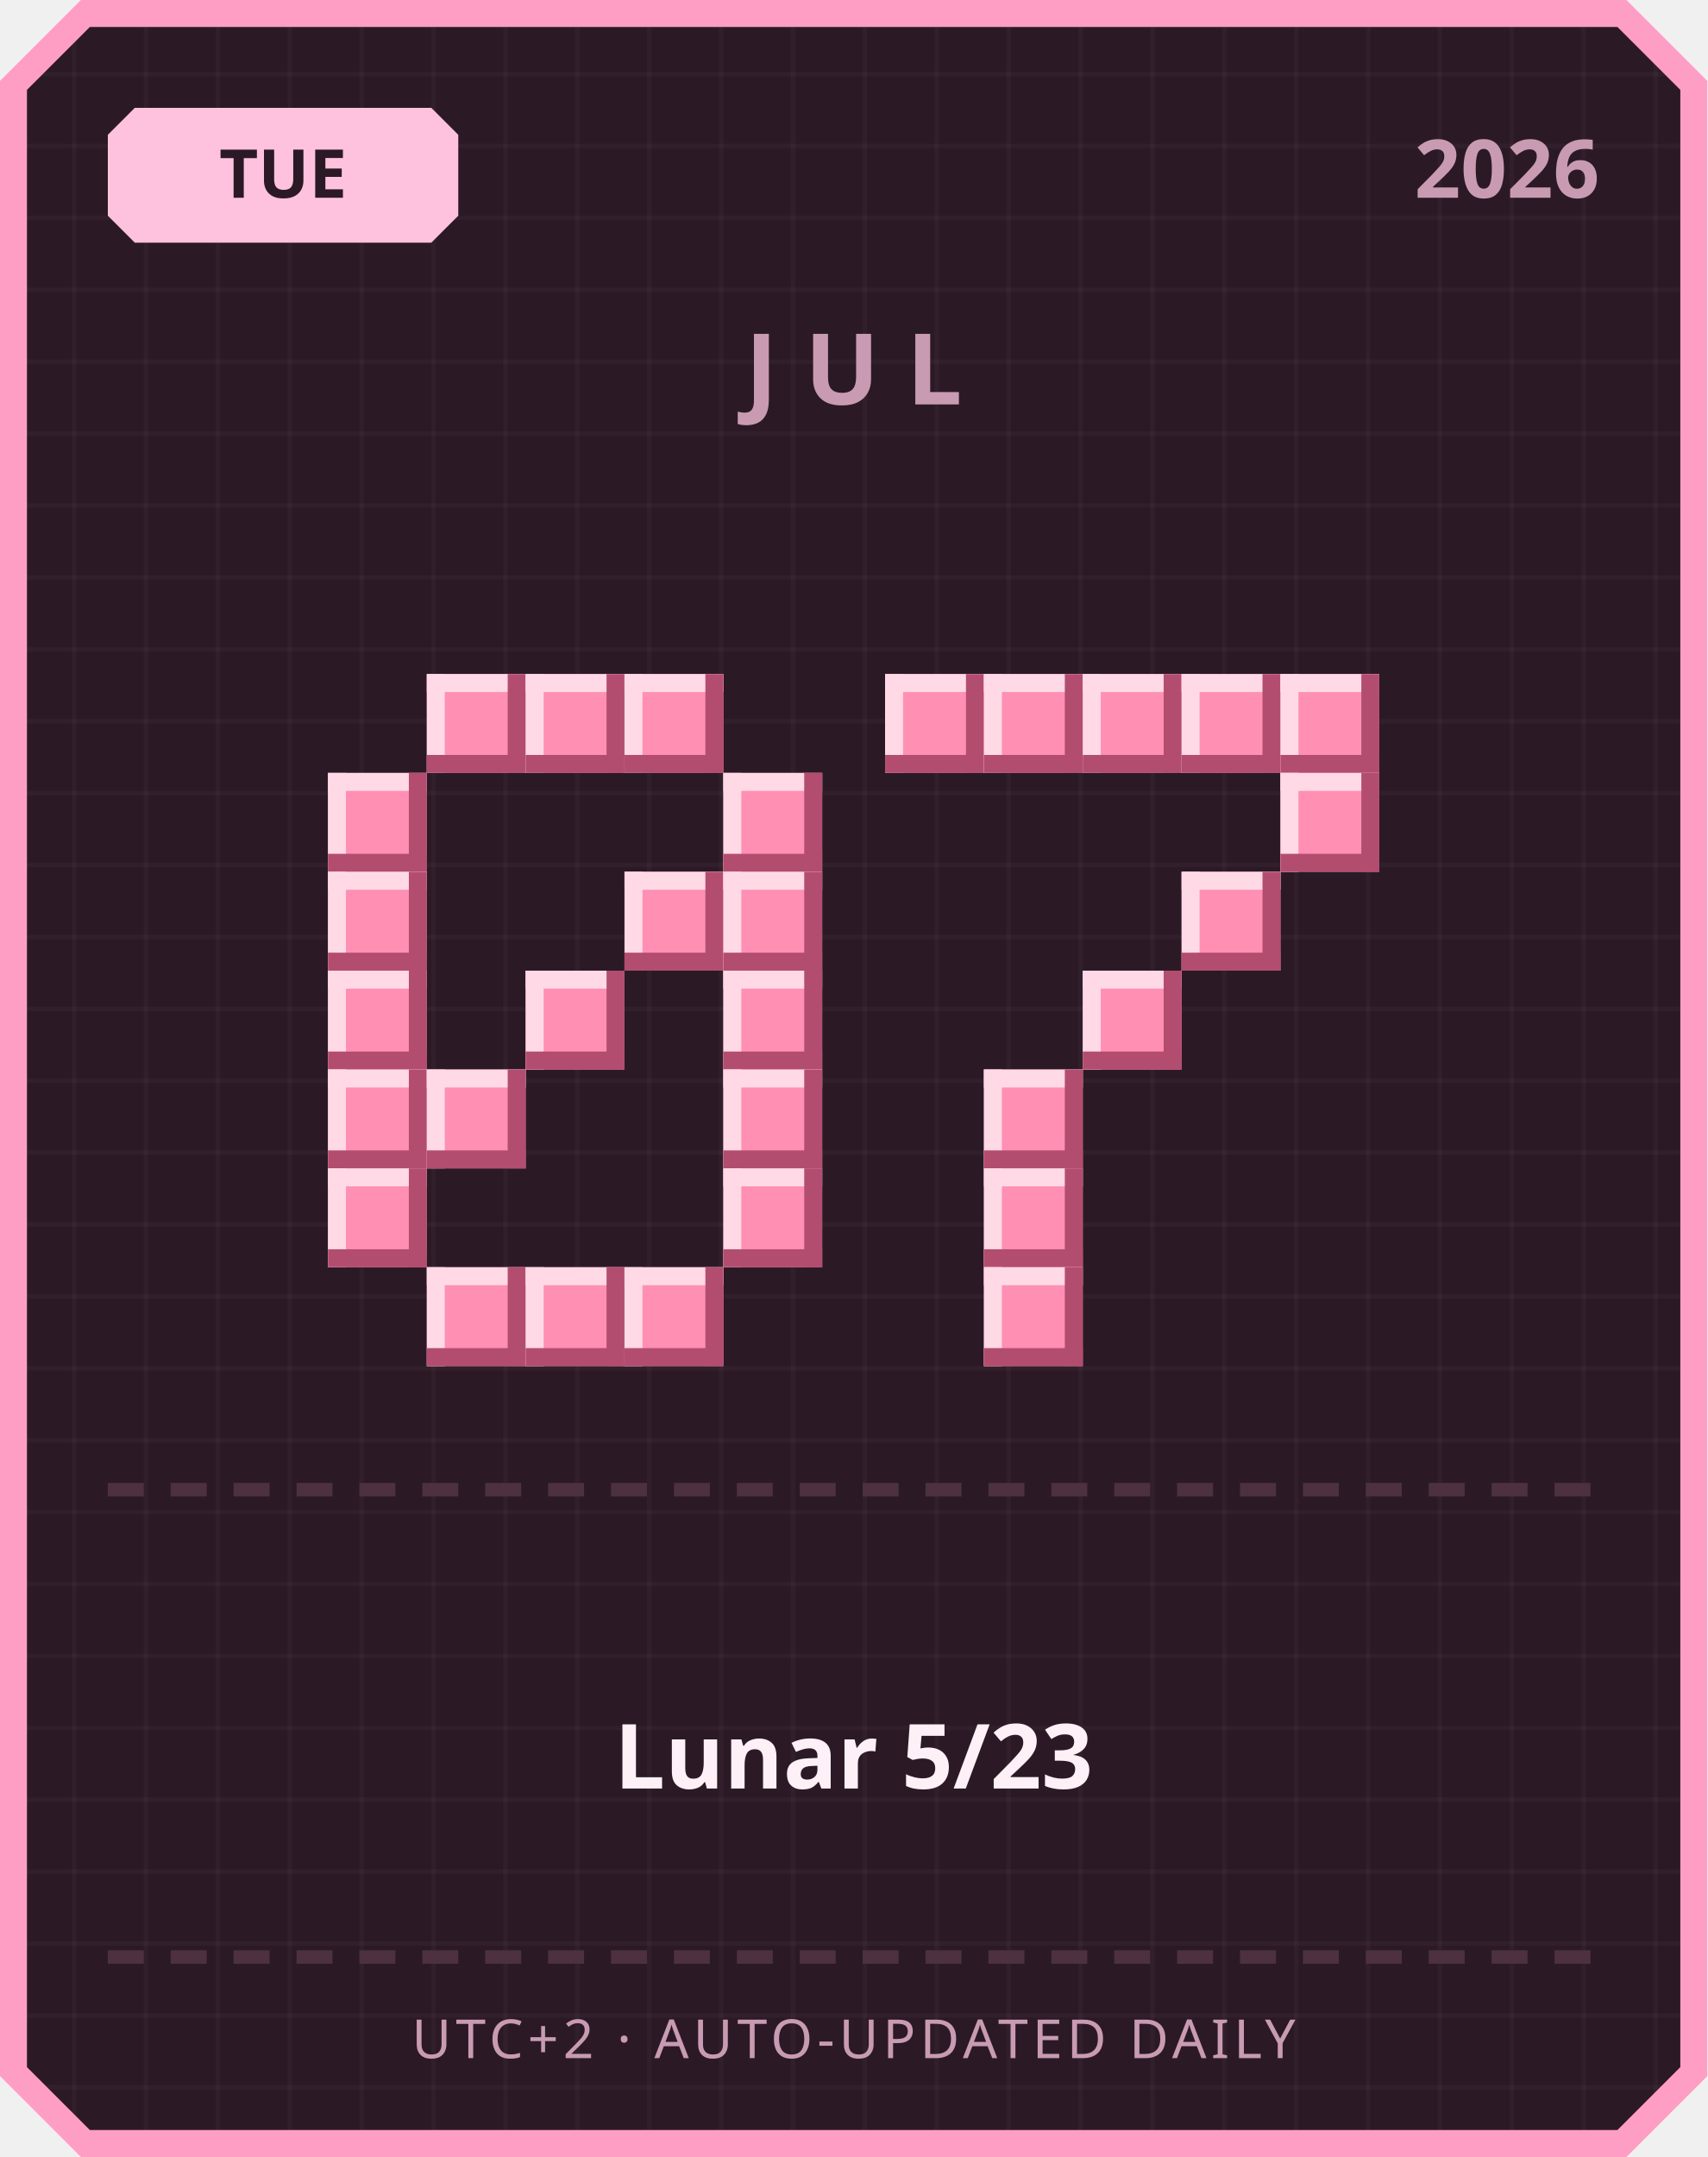
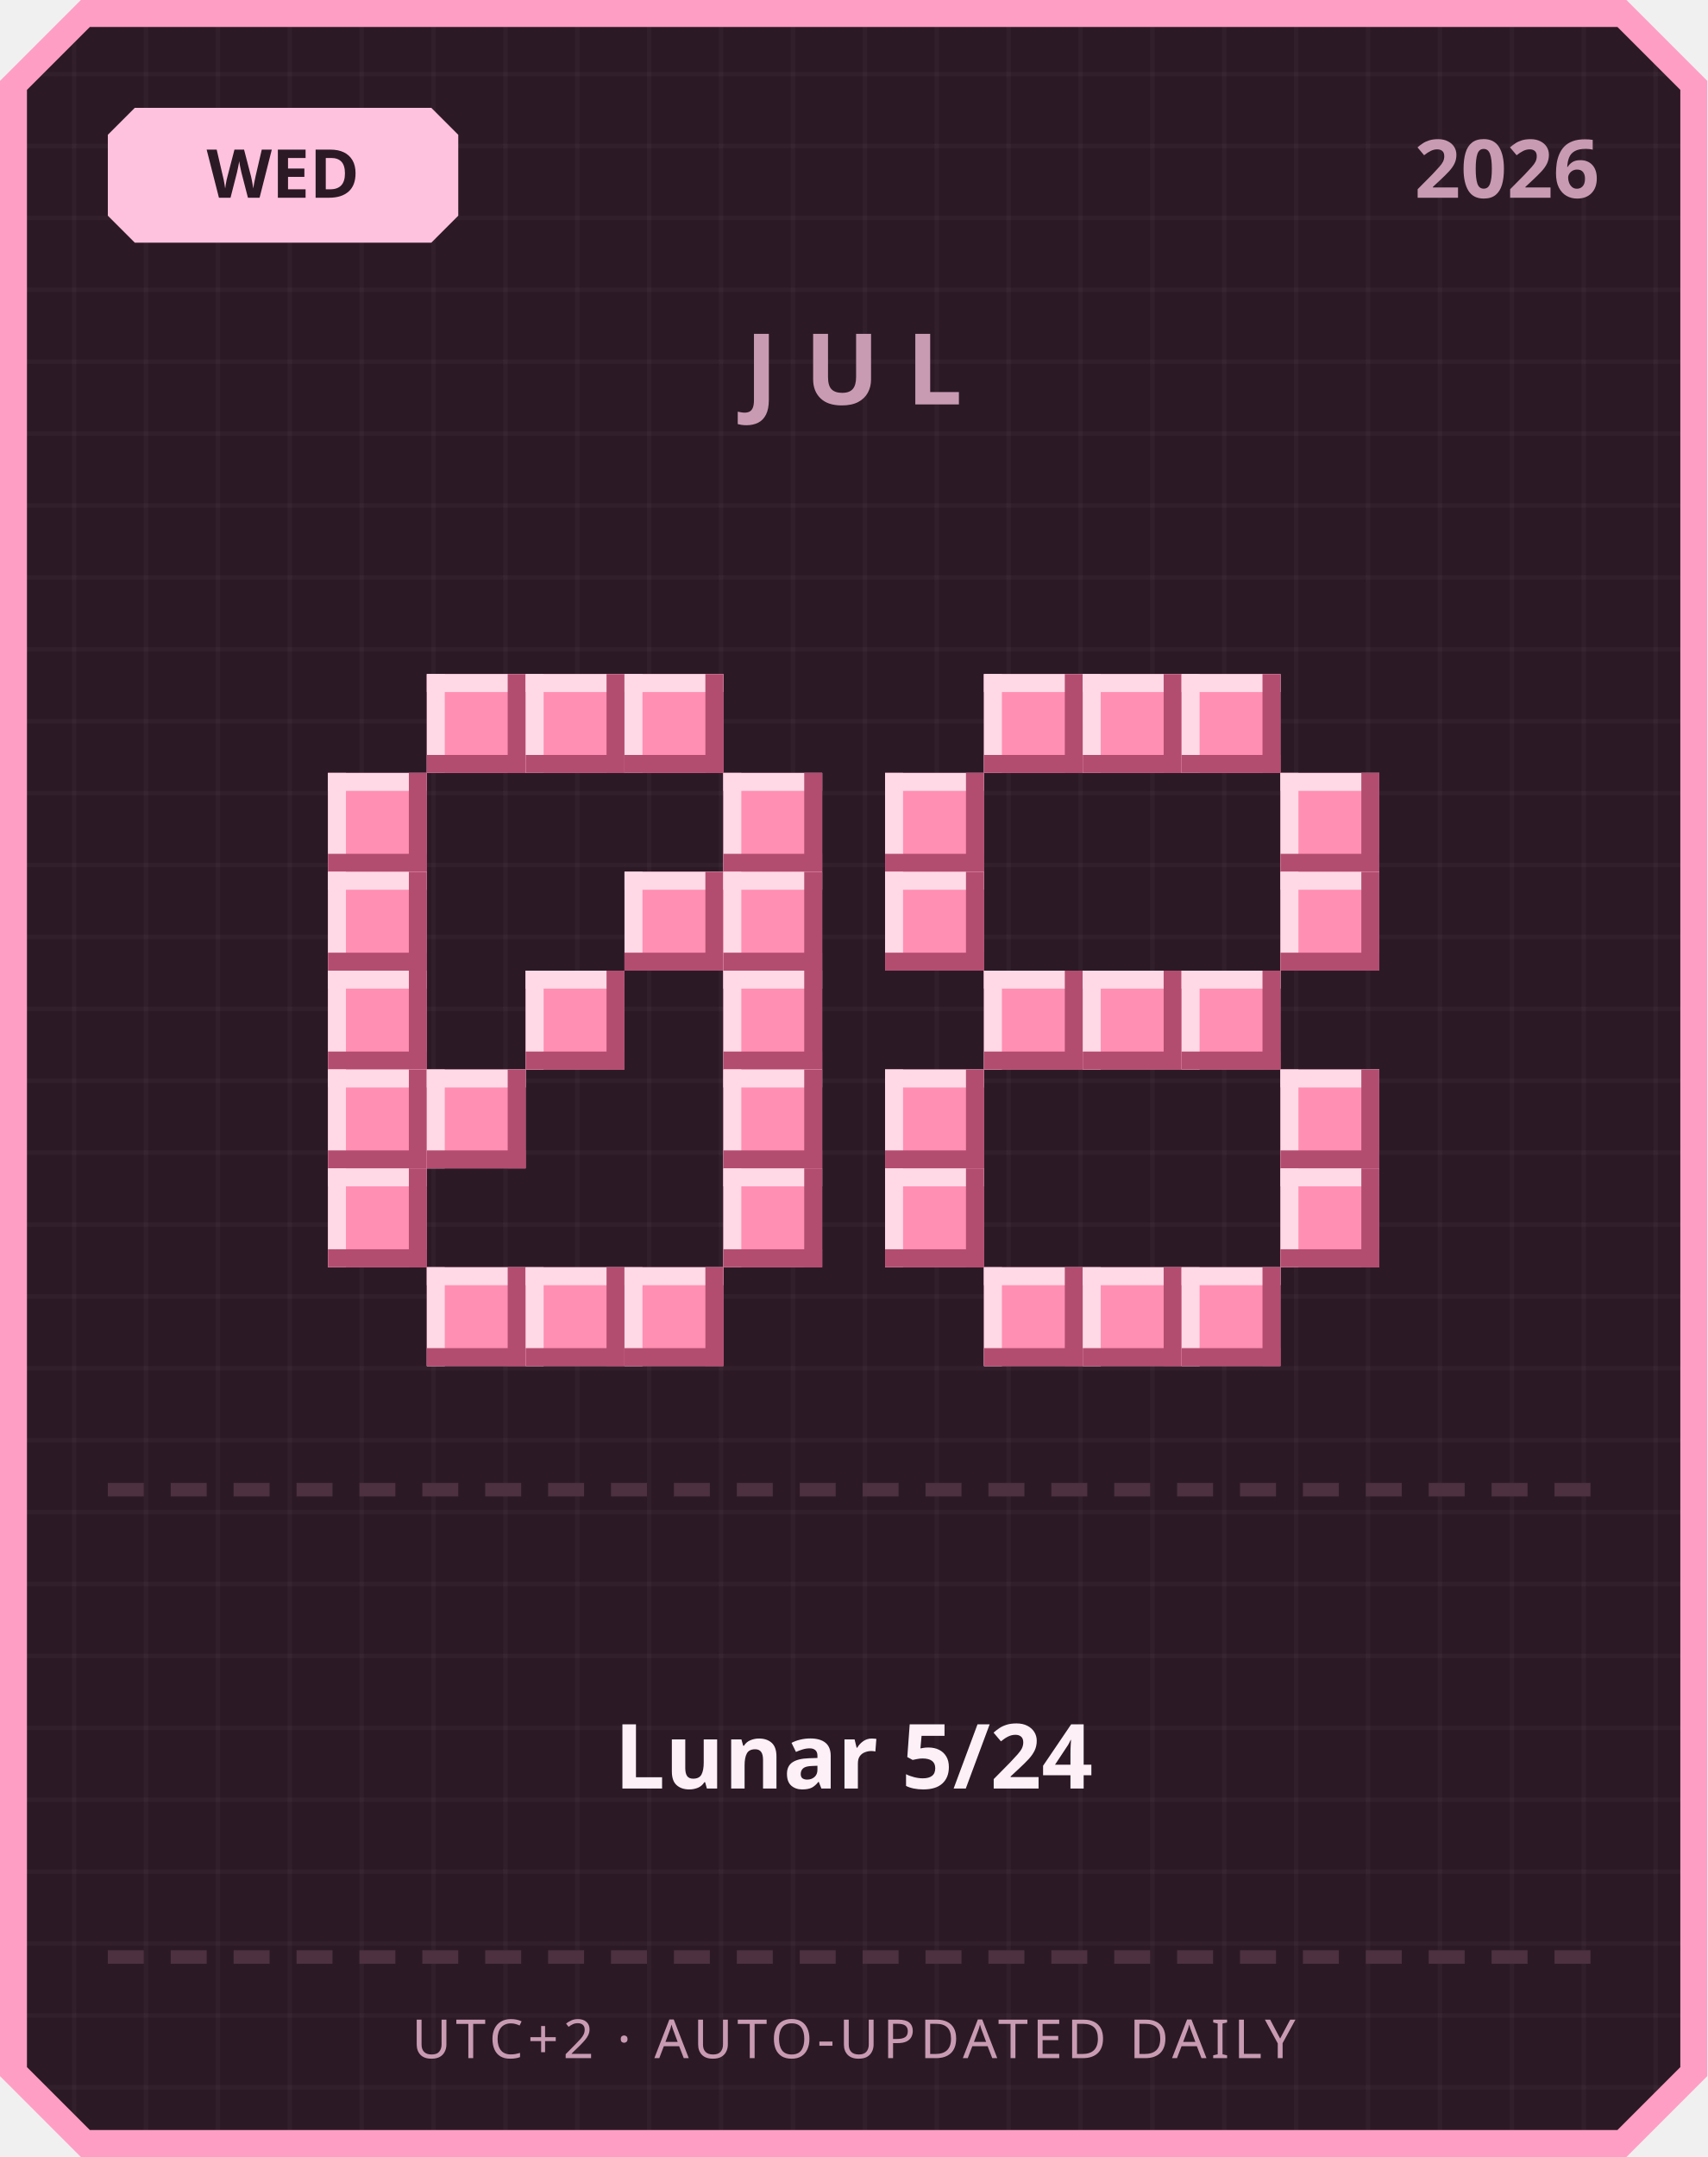
<svg xmlns="http://www.w3.org/2000/svg" width="380" height="480" viewBox="0 0 380 480">
  <defs>
    <pattern id="grid" width="16" height="16" patternUnits="userSpaceOnUse">
      <rect width="16" height="16" fill="#2b1a26" />
      <rect width="1" height="16" fill="#ffffff" opacity="0.03" />
      <rect width="16" height="1" fill="#ffffff" opacity="0.03" />
    </pattern>
  </defs>
  <path d="M 18,0 L 362,0 L 380,18 L 380,462 L 362,480 L 18,480 L 0,462 L 0,18 Z" fill="#ff9ec4" />
  <path d="M 20,6 L 360,6 L 374,20 L 374,460 L 360,474 L 20,474 L 6,460 L 6,20 Z" fill="url(#grid)" />
  <path d="M 30,24 L 96,24 L 102,30 L 102,48 L 96,54 L 30,54 L 24,48 L 24,30 Z" fill="#ffc2de" />
-   <text x="63" y="44" text-anchor="middle" font-family="'Segoe UI', sans-serif" font-size="15" font-weight="700" fill="#2b1a26">TUE</text>
+   <text x="63" y="44" text-anchor="middle" font-family="'Segoe UI', sans-serif" font-size="15" font-weight="700" fill="#2b1a26">WED</text>
  <text x="356" y="44" text-anchor="end" font-family="'Segoe UI', sans-serif" font-size="18" font-weight="700" fill="#c99bb3">2026</text>
  <text x="190" y="90" text-anchor="middle" font-family="'Segoe UI', sans-serif" font-size="22" font-weight="700" letter-spacing="6" fill="#c99bb3">JUL</text>
  <rect x="95" y="150" width="22" height="22" fill="#ff8fb3" />
  <rect x="95" y="150" width="22" height="4" fill="#ffd9e6" />
  <rect x="95" y="150" width="4" height="22" fill="#ffd9e6" />
  <rect x="95" y="168" width="22" height="4" fill="#b34d70" />
  <rect x="113" y="150" width="4" height="22" fill="#b34d70" />
  <rect x="117" y="150" width="22" height="22" fill="#ff8fb3" />
  <rect x="117" y="150" width="22" height="4" fill="#ffd9e6" />
  <rect x="117" y="150" width="4" height="22" fill="#ffd9e6" />
  <rect x="117" y="168" width="22" height="4" fill="#b34d70" />
  <rect x="135" y="150" width="4" height="22" fill="#b34d70" />
  <rect x="139" y="150" width="22" height="22" fill="#ff8fb3" />
  <rect x="139" y="150" width="22" height="4" fill="#ffd9e6" />
  <rect x="139" y="150" width="4" height="22" fill="#ffd9e6" />
  <rect x="139" y="168" width="22" height="4" fill="#b34d70" />
  <rect x="157" y="150" width="4" height="22" fill="#b34d70" />
  <rect x="73" y="172" width="22" height="22" fill="#ff8fb3" />
  <rect x="73" y="172" width="22" height="4" fill="#ffd9e6" />
  <rect x="73" y="172" width="4" height="22" fill="#ffd9e6" />
  <rect x="73" y="190" width="22" height="4" fill="#b34d70" />
  <rect x="91" y="172" width="4" height="22" fill="#b34d70" />
  <rect x="161" y="172" width="22" height="22" fill="#ff8fb3" />
  <rect x="161" y="172" width="22" height="4" fill="#ffd9e6" />
  <rect x="161" y="172" width="4" height="22" fill="#ffd9e6" />
  <rect x="161" y="190" width="22" height="4" fill="#b34d70" />
  <rect x="179" y="172" width="4" height="22" fill="#b34d70" />
  <rect x="73" y="194" width="22" height="22" fill="#ff8fb3" />
  <rect x="73" y="194" width="22" height="4" fill="#ffd9e6" />
  <rect x="73" y="194" width="4" height="22" fill="#ffd9e6" />
  <rect x="73" y="212" width="22" height="4" fill="#b34d70" />
  <rect x="91" y="194" width="4" height="22" fill="#b34d70" />
  <rect x="139" y="194" width="22" height="22" fill="#ff8fb3" />
  <rect x="139" y="194" width="22" height="4" fill="#ffd9e6" />
  <rect x="139" y="194" width="4" height="22" fill="#ffd9e6" />
  <rect x="139" y="212" width="22" height="4" fill="#b34d70" />
  <rect x="157" y="194" width="4" height="22" fill="#b34d70" />
  <rect x="161" y="194" width="22" height="22" fill="#ff8fb3" />
  <rect x="161" y="194" width="22" height="4" fill="#ffd9e6" />
  <rect x="161" y="194" width="4" height="22" fill="#ffd9e6" />
  <rect x="161" y="212" width="22" height="4" fill="#b34d70" />
  <rect x="179" y="194" width="4" height="22" fill="#b34d70" />
  <rect x="73" y="216" width="22" height="22" fill="#ff8fb3" />
  <rect x="73" y="216" width="22" height="4" fill="#ffd9e6" />
  <rect x="73" y="216" width="4" height="22" fill="#ffd9e6" />
  <rect x="73" y="234" width="22" height="4" fill="#b34d70" />
  <rect x="91" y="216" width="4" height="22" fill="#b34d70" />
  <rect x="117" y="216" width="22" height="22" fill="#ff8fb3" />
  <rect x="117" y="216" width="22" height="4" fill="#ffd9e6" />
  <rect x="117" y="216" width="4" height="22" fill="#ffd9e6" />
  <rect x="117" y="234" width="22" height="4" fill="#b34d70" />
  <rect x="135" y="216" width="4" height="22" fill="#b34d70" />
  <rect x="161" y="216" width="22" height="22" fill="#ff8fb3" />
  <rect x="161" y="216" width="22" height="4" fill="#ffd9e6" />
  <rect x="161" y="216" width="4" height="22" fill="#ffd9e6" />
  <rect x="161" y="234" width="22" height="4" fill="#b34d70" />
  <rect x="179" y="216" width="4" height="22" fill="#b34d70" />
  <rect x="73" y="238" width="22" height="22" fill="#ff8fb3" />
  <rect x="73" y="238" width="22" height="4" fill="#ffd9e6" />
  <rect x="73" y="238" width="4" height="22" fill="#ffd9e6" />
  <rect x="73" y="256" width="22" height="4" fill="#b34d70" />
  <rect x="91" y="238" width="4" height="22" fill="#b34d70" />
  <rect x="95" y="238" width="22" height="22" fill="#ff8fb3" />
  <rect x="95" y="238" width="22" height="4" fill="#ffd9e6" />
  <rect x="95" y="238" width="4" height="22" fill="#ffd9e6" />
  <rect x="95" y="256" width="22" height="4" fill="#b34d70" />
  <rect x="113" y="238" width="4" height="22" fill="#b34d70" />
  <rect x="161" y="238" width="22" height="22" fill="#ff8fb3" />
  <rect x="161" y="238" width="22" height="4" fill="#ffd9e6" />
  <rect x="161" y="238" width="4" height="22" fill="#ffd9e6" />
  <rect x="161" y="256" width="22" height="4" fill="#b34d70" />
  <rect x="179" y="238" width="4" height="22" fill="#b34d70" />
  <rect x="73" y="260" width="22" height="22" fill="#ff8fb3" />
  <rect x="73" y="260" width="22" height="4" fill="#ffd9e6" />
  <rect x="73" y="260" width="4" height="22" fill="#ffd9e6" />
  <rect x="73" y="278" width="22" height="4" fill="#b34d70" />
  <rect x="91" y="260" width="4" height="22" fill="#b34d70" />
  <rect x="161" y="260" width="22" height="22" fill="#ff8fb3" />
  <rect x="161" y="260" width="22" height="4" fill="#ffd9e6" />
  <rect x="161" y="260" width="4" height="22" fill="#ffd9e6" />
  <rect x="161" y="278" width="22" height="4" fill="#b34d70" />
  <rect x="179" y="260" width="4" height="22" fill="#b34d70" />
  <rect x="95" y="282" width="22" height="22" fill="#ff8fb3" />
  <rect x="95" y="282" width="22" height="4" fill="#ffd9e6" />
  <rect x="95" y="282" width="4" height="22" fill="#ffd9e6" />
  <rect x="95" y="300" width="22" height="4" fill="#b34d70" />
  <rect x="113" y="282" width="4" height="22" fill="#b34d70" />
  <rect x="117" y="282" width="22" height="22" fill="#ff8fb3" />
  <rect x="117" y="282" width="22" height="4" fill="#ffd9e6" />
  <rect x="117" y="282" width="4" height="22" fill="#ffd9e6" />
  <rect x="117" y="300" width="22" height="4" fill="#b34d70" />
  <rect x="135" y="282" width="4" height="22" fill="#b34d70" />
  <rect x="139" y="282" width="22" height="22" fill="#ff8fb3" />
  <rect x="139" y="282" width="22" height="4" fill="#ffd9e6" />
  <rect x="139" y="282" width="4" height="22" fill="#ffd9e6" />
  <rect x="139" y="300" width="22" height="4" fill="#b34d70" />
  <rect x="157" y="282" width="4" height="22" fill="#b34d70" />
-   <rect x="197" y="150" width="22" height="22" fill="#ff8fb3" />
-   <rect x="197" y="150" width="22" height="4" fill="#ffd9e6" />
-   <rect x="197" y="150" width="4" height="22" fill="#ffd9e6" />
-   <rect x="197" y="168" width="22" height="4" fill="#b34d70" />
-   <rect x="215" y="150" width="4" height="22" fill="#b34d70" />
  <rect x="219" y="150" width="22" height="22" fill="#ff8fb3" />
  <rect x="219" y="150" width="22" height="4" fill="#ffd9e6" />
  <rect x="219" y="150" width="4" height="22" fill="#ffd9e6" />
  <rect x="219" y="168" width="22" height="4" fill="#b34d70" />
  <rect x="237" y="150" width="4" height="22" fill="#b34d70" />
  <rect x="241" y="150" width="22" height="22" fill="#ff8fb3" />
  <rect x="241" y="150" width="22" height="4" fill="#ffd9e6" />
  <rect x="241" y="150" width="4" height="22" fill="#ffd9e6" />
  <rect x="241" y="168" width="22" height="4" fill="#b34d70" />
  <rect x="259" y="150" width="4" height="22" fill="#b34d70" />
  <rect x="263" y="150" width="22" height="22" fill="#ff8fb3" />
  <rect x="263" y="150" width="22" height="4" fill="#ffd9e6" />
  <rect x="263" y="150" width="4" height="22" fill="#ffd9e6" />
  <rect x="263" y="168" width="22" height="4" fill="#b34d70" />
  <rect x="281" y="150" width="4" height="22" fill="#b34d70" />
-   <rect x="285" y="150" width="22" height="22" fill="#ff8fb3" />
-   <rect x="285" y="150" width="22" height="4" fill="#ffd9e6" />
-   <rect x="285" y="150" width="4" height="22" fill="#ffd9e6" />
-   <rect x="285" y="168" width="22" height="4" fill="#b34d70" />
-   <rect x="303" y="150" width="4" height="22" fill="#b34d70" />
+   <rect x="197" y="172" width="22" height="22" fill="#ff8fb3" />
+   <rect x="197" y="172" width="22" height="4" fill="#ffd9e6" />
+   <rect x="197" y="172" width="4" height="22" fill="#ffd9e6" />
+   <rect x="197" y="190" width="22" height="4" fill="#b34d70" />
+   <rect x="215" y="172" width="4" height="22" fill="#b34d70" />
  <rect x="285" y="172" width="22" height="22" fill="#ff8fb3" />
  <rect x="285" y="172" width="22" height="4" fill="#ffd9e6" />
  <rect x="285" y="172" width="4" height="22" fill="#ffd9e6" />
  <rect x="285" y="190" width="22" height="4" fill="#b34d70" />
  <rect x="303" y="172" width="4" height="22" fill="#b34d70" />
-   <rect x="263" y="194" width="22" height="22" fill="#ff8fb3" />
-   <rect x="263" y="194" width="22" height="4" fill="#ffd9e6" />
-   <rect x="263" y="194" width="4" height="22" fill="#ffd9e6" />
-   <rect x="263" y="212" width="22" height="4" fill="#b34d70" />
-   <rect x="281" y="194" width="4" height="22" fill="#b34d70" />
+   <rect x="197" y="194" width="22" height="22" fill="#ff8fb3" />
+   <rect x="197" y="194" width="22" height="4" fill="#ffd9e6" />
+   <rect x="197" y="194" width="4" height="22" fill="#ffd9e6" />
+   <rect x="197" y="212" width="22" height="4" fill="#b34d70" />
+   <rect x="215" y="194" width="4" height="22" fill="#b34d70" />
+   <rect x="285" y="194" width="22" height="22" fill="#ff8fb3" />
+   <rect x="285" y="194" width="22" height="4" fill="#ffd9e6" />
+   <rect x="285" y="194" width="4" height="22" fill="#ffd9e6" />
+   <rect x="285" y="212" width="22" height="4" fill="#b34d70" />
+   <rect x="303" y="194" width="4" height="22" fill="#b34d70" />
+   <rect x="219" y="216" width="22" height="22" fill="#ff8fb3" />
+   <rect x="219" y="216" width="22" height="4" fill="#ffd9e6" />
+   <rect x="219" y="216" width="4" height="22" fill="#ffd9e6" />
+   <rect x="219" y="234" width="22" height="4" fill="#b34d70" />
+   <rect x="237" y="216" width="4" height="22" fill="#b34d70" />
  <rect x="241" y="216" width="22" height="22" fill="#ff8fb3" />
  <rect x="241" y="216" width="22" height="4" fill="#ffd9e6" />
  <rect x="241" y="216" width="4" height="22" fill="#ffd9e6" />
  <rect x="241" y="234" width="22" height="4" fill="#b34d70" />
  <rect x="259" y="216" width="4" height="22" fill="#b34d70" />
-   <rect x="219" y="238" width="22" height="22" fill="#ff8fb3" />
-   <rect x="219" y="238" width="22" height="4" fill="#ffd9e6" />
-   <rect x="219" y="238" width="4" height="22" fill="#ffd9e6" />
-   <rect x="219" y="256" width="22" height="4" fill="#b34d70" />
-   <rect x="237" y="238" width="4" height="22" fill="#b34d70" />
-   <rect x="219" y="260" width="22" height="22" fill="#ff8fb3" />
-   <rect x="219" y="260" width="22" height="4" fill="#ffd9e6" />
-   <rect x="219" y="260" width="4" height="22" fill="#ffd9e6" />
-   <rect x="219" y="278" width="22" height="4" fill="#b34d70" />
-   <rect x="237" y="260" width="4" height="22" fill="#b34d70" />
+   <rect x="263" y="216" width="22" height="22" fill="#ff8fb3" />
+   <rect x="263" y="216" width="22" height="4" fill="#ffd9e6" />
+   <rect x="263" y="216" width="4" height="22" fill="#ffd9e6" />
+   <rect x="263" y="234" width="22" height="4" fill="#b34d70" />
+   <rect x="281" y="216" width="4" height="22" fill="#b34d70" />
+   <rect x="197" y="238" width="22" height="22" fill="#ff8fb3" />
+   <rect x="197" y="238" width="22" height="4" fill="#ffd9e6" />
+   <rect x="197" y="238" width="4" height="22" fill="#ffd9e6" />
+   <rect x="197" y="256" width="22" height="4" fill="#b34d70" />
+   <rect x="215" y="238" width="4" height="22" fill="#b34d70" />
+   <rect x="285" y="238" width="22" height="22" fill="#ff8fb3" />
+   <rect x="285" y="238" width="22" height="4" fill="#ffd9e6" />
+   <rect x="285" y="238" width="4" height="22" fill="#ffd9e6" />
+   <rect x="285" y="256" width="22" height="4" fill="#b34d70" />
+   <rect x="303" y="238" width="4" height="22" fill="#b34d70" />
+   <rect x="197" y="260" width="22" height="22" fill="#ff8fb3" />
+   <rect x="197" y="260" width="22" height="4" fill="#ffd9e6" />
+   <rect x="197" y="260" width="4" height="22" fill="#ffd9e6" />
+   <rect x="197" y="278" width="22" height="4" fill="#b34d70" />
+   <rect x="215" y="260" width="4" height="22" fill="#b34d70" />
+   <rect x="285" y="260" width="22" height="22" fill="#ff8fb3" />
+   <rect x="285" y="260" width="22" height="4" fill="#ffd9e6" />
+   <rect x="285" y="260" width="4" height="22" fill="#ffd9e6" />
+   <rect x="285" y="278" width="22" height="4" fill="#b34d70" />
+   <rect x="303" y="260" width="4" height="22" fill="#b34d70" />
  <rect x="219" y="282" width="22" height="22" fill="#ff8fb3" />
  <rect x="219" y="282" width="22" height="4" fill="#ffd9e6" />
  <rect x="219" y="282" width="4" height="22" fill="#ffd9e6" />
  <rect x="219" y="300" width="22" height="4" fill="#b34d70" />
  <rect x="237" y="282" width="4" height="22" fill="#b34d70" />
+   <rect x="241" y="282" width="22" height="22" fill="#ff8fb3" />
+   <rect x="241" y="282" width="22" height="4" fill="#ffd9e6" />
+   <rect x="241" y="282" width="4" height="22" fill="#ffd9e6" />
+   <rect x="241" y="300" width="22" height="4" fill="#b34d70" />
+   <rect x="259" y="282" width="4" height="22" fill="#b34d70" />
+   <rect x="263" y="282" width="22" height="22" fill="#ff8fb3" />
+   <rect x="263" y="282" width="22" height="4" fill="#ffd9e6" />
+   <rect x="263" y="282" width="4" height="22" fill="#ffd9e6" />
+   <rect x="263" y="300" width="22" height="4" fill="#b34d70" />
+   <rect x="281" y="282" width="4" height="22" fill="#b34d70" />
  <rect x="24" y="330" width="8" height="3" fill="#4d3140" />
  <rect x="38" y="330" width="8" height="3" fill="#4d3140" />
  <rect x="52" y="330" width="8" height="3" fill="#4d3140" />
  <rect x="66" y="330" width="8" height="3" fill="#4d3140" />
  <rect x="80" y="330" width="8" height="3" fill="#4d3140" />
  <rect x="94" y="330" width="8" height="3" fill="#4d3140" />
  <rect x="108" y="330" width="8" height="3" fill="#4d3140" />
  <rect x="122" y="330" width="8" height="3" fill="#4d3140" />
  <rect x="136" y="330" width="8" height="3" fill="#4d3140" />
  <rect x="150" y="330" width="8" height="3" fill="#4d3140" />
  <rect x="164" y="330" width="8" height="3" fill="#4d3140" />
  <rect x="178" y="330" width="8" height="3" fill="#4d3140" />
  <rect x="192" y="330" width="8" height="3" fill="#4d3140" />
  <rect x="206" y="330" width="8" height="3" fill="#4d3140" />
  <rect x="220" y="330" width="8" height="3" fill="#4d3140" />
  <rect x="234" y="330" width="8" height="3" fill="#4d3140" />
  <rect x="248" y="330" width="8" height="3" fill="#4d3140" />
  <rect x="262" y="330" width="8" height="3" fill="#4d3140" />
  <rect x="276" y="330" width="8" height="3" fill="#4d3140" />
  <rect x="290" y="330" width="8" height="3" fill="#4d3140" />
  <rect x="304" y="330" width="8" height="3" fill="#4d3140" />
  <rect x="318" y="330" width="8" height="3" fill="#4d3140" />
  <rect x="332" y="330" width="8" height="3" fill="#4d3140" />
  <rect x="346" y="330" width="8" height="3" fill="#4d3140" />
-   <text x="190" y="398" text-anchor="middle" font-family="'Segoe UI', 'Microsoft JhengHei', sans-serif" font-size="20" font-weight="700" fill="#fdf0f6">Lunar 5/23</text>
+   <text x="190" y="398" text-anchor="middle" font-family="'Segoe UI', 'Microsoft JhengHei', sans-serif" font-size="20" font-weight="700" fill="#fdf0f6">Lunar 5/24</text>
  <rect x="24" y="434" width="8" height="3" fill="#4d3140" />
  <rect x="38" y="434" width="8" height="3" fill="#4d3140" />
  <rect x="52" y="434" width="8" height="3" fill="#4d3140" />
  <rect x="66" y="434" width="8" height="3" fill="#4d3140" />
  <rect x="80" y="434" width="8" height="3" fill="#4d3140" />
  <rect x="94" y="434" width="8" height="3" fill="#4d3140" />
  <rect x="108" y="434" width="8" height="3" fill="#4d3140" />
  <rect x="122" y="434" width="8" height="3" fill="#4d3140" />
  <rect x="136" y="434" width="8" height="3" fill="#4d3140" />
  <rect x="150" y="434" width="8" height="3" fill="#4d3140" />
  <rect x="164" y="434" width="8" height="3" fill="#4d3140" />
  <rect x="178" y="434" width="8" height="3" fill="#4d3140" />
  <rect x="192" y="434" width="8" height="3" fill="#4d3140" />
  <rect x="206" y="434" width="8" height="3" fill="#4d3140" />
  <rect x="220" y="434" width="8" height="3" fill="#4d3140" />
  <rect x="234" y="434" width="8" height="3" fill="#4d3140" />
  <rect x="248" y="434" width="8" height="3" fill="#4d3140" />
  <rect x="262" y="434" width="8" height="3" fill="#4d3140" />
  <rect x="276" y="434" width="8" height="3" fill="#4d3140" />
  <rect x="290" y="434" width="8" height="3" fill="#4d3140" />
  <rect x="304" y="434" width="8" height="3" fill="#4d3140" />
  <rect x="318" y="434" width="8" height="3" fill="#4d3140" />
  <rect x="332" y="434" width="8" height="3" fill="#4d3140" />
  <rect x="346" y="434" width="8" height="3" fill="#4d3140" />
  <text x="190" y="458" text-anchor="middle" font-family="'Segoe UI', sans-serif" font-size="12" letter-spacing="1" fill="#c99bb3">UTC+2 · AUTO-UPDATED DAILY</text>
</svg>
